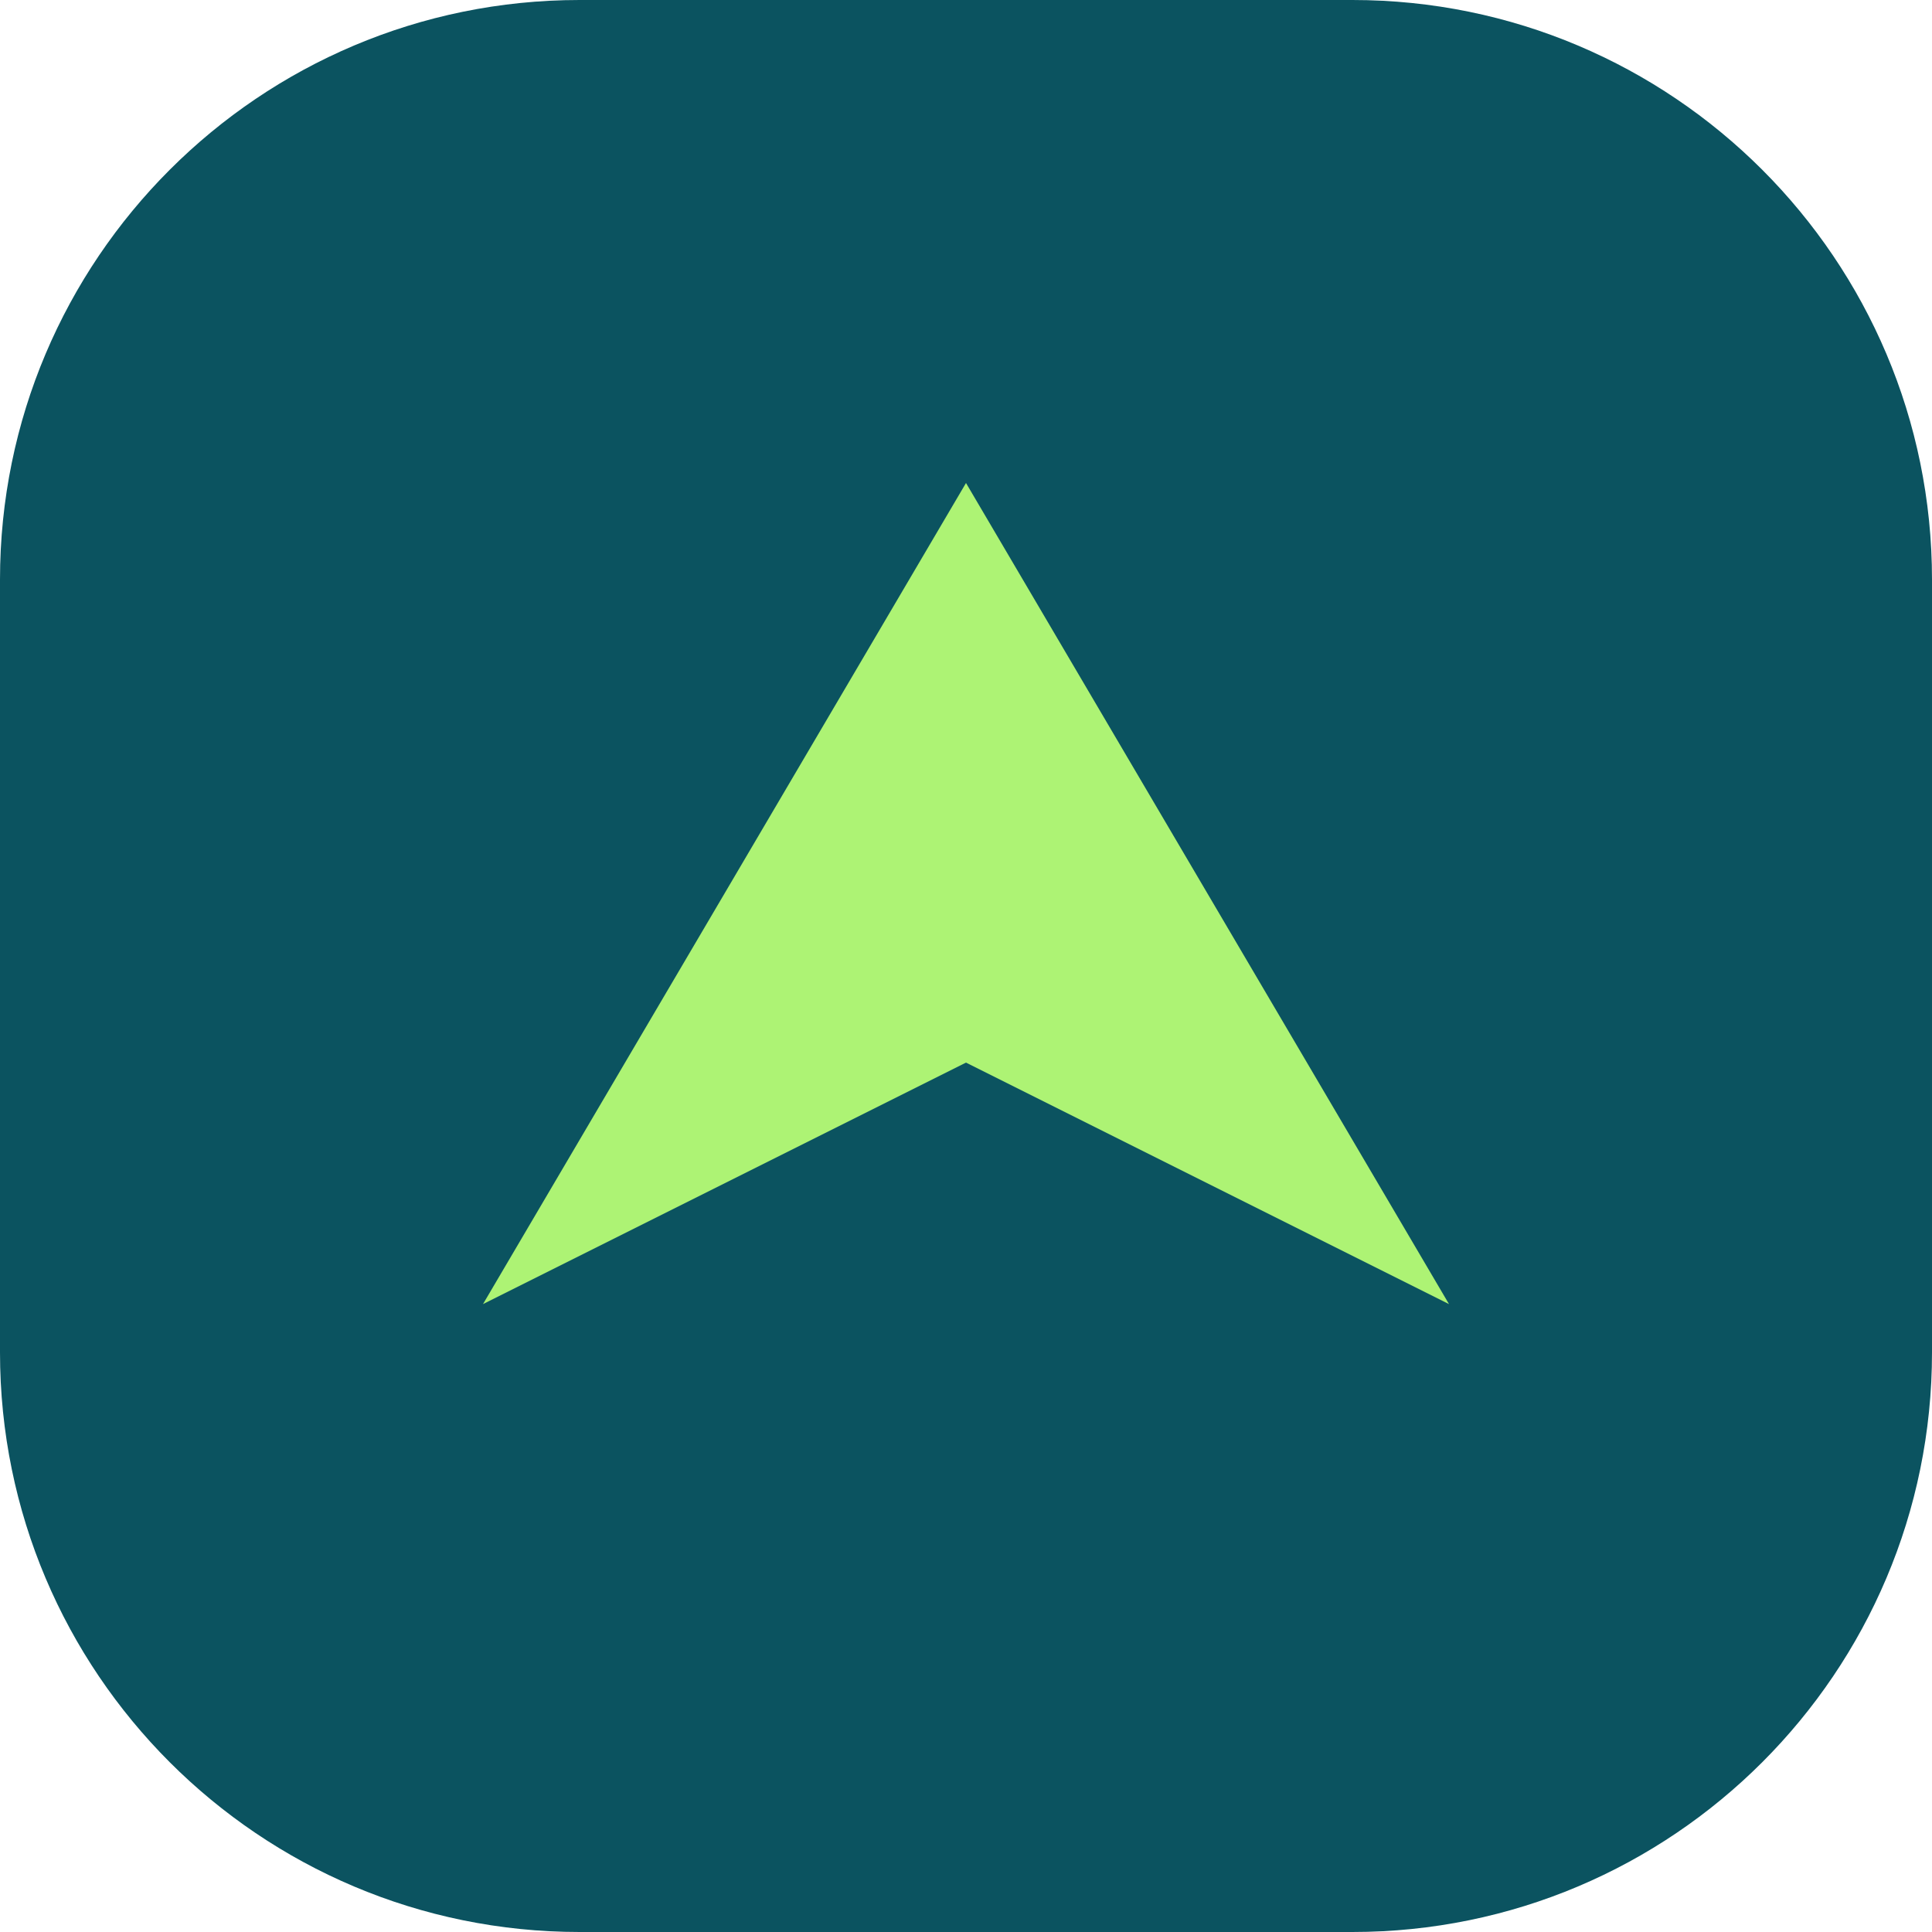
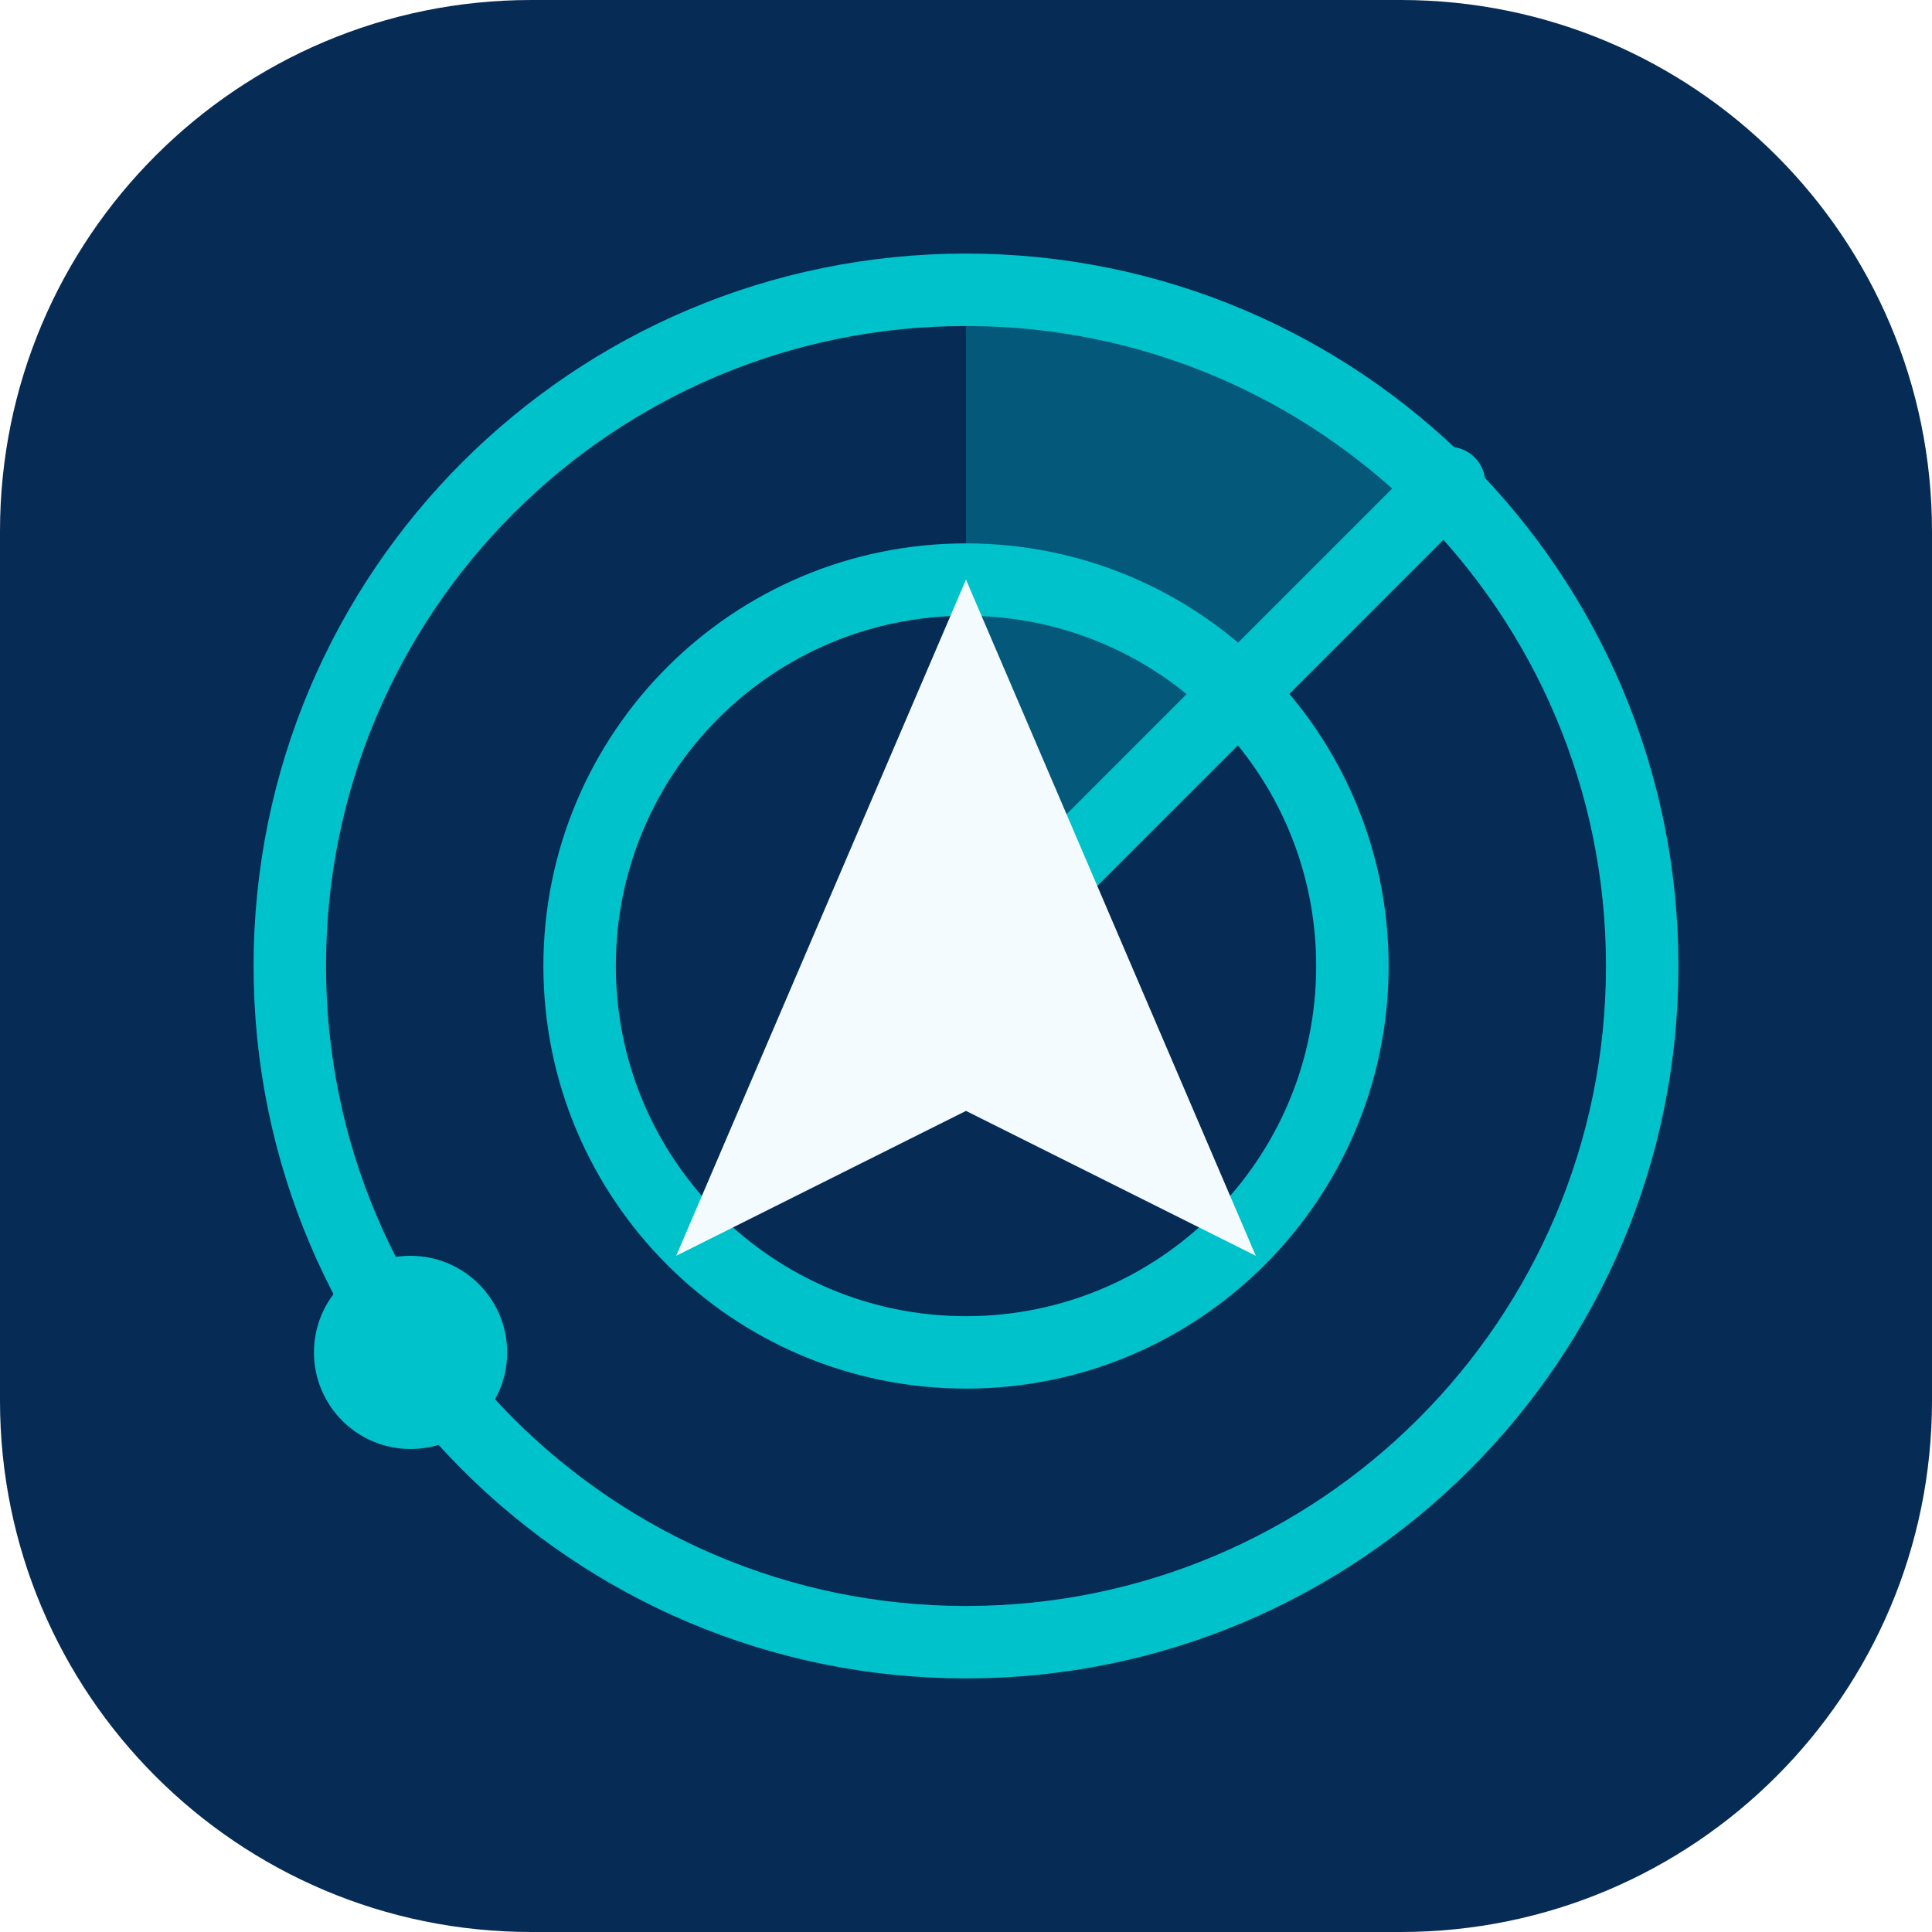
<svg xmlns="http://www.w3.org/2000/svg" viewBox="0 0 40 40">
-   <rect width="40" height="40" rx="12" fill="#0b5360" />
-   <path d="m10 27 10-17 10 17-10-5z" fill="#adf374" />
+   <rect width="40" height="40" rx="11" fill="#062B55" />
+   <path d="M20 20V6a14 14 0 0 1 10 4Z" fill="#00C2CB" opacity=".3" />
+   <g fill="none" stroke="#00C2CB" stroke-width="1.5">
+     <circle cx="20" cy="20" r="14" />
+     <circle cx="20" cy="20" r="8" />
+     <path d="m20 20 10-10" stroke-linecap="round" />
+   </g>
+   <circle cx="8.5" cy="28" r="2" fill="#00C2CB" />
+   <path d="m20 12 6 14-6-3-6 3Z" fill="#F4FBFF" />
</svg>
